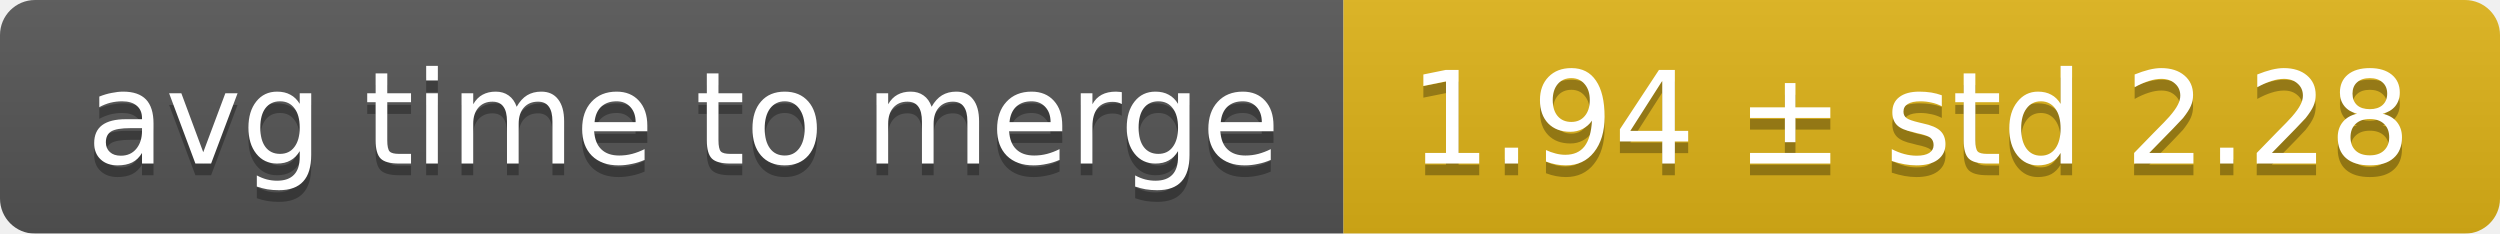
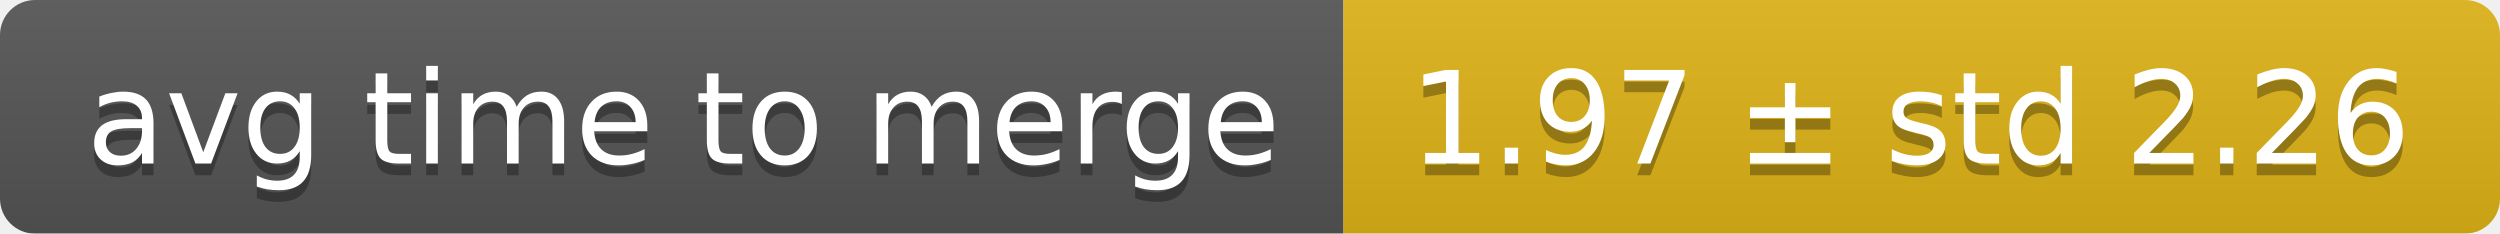
<svg xmlns="http://www.w3.org/2000/svg" width="214" height="20">
  <linearGradient id="smooth" x2="0" y2="100%">
    <stop offset="0" stop-color="#bbb" stop-opacity=".1" />
    <stop offset="1" stop-opacity=".1" />
  </linearGradient>
  <mask id="round">
    <rect width="214" height="20" rx="3" fill="#fff" />
  </mask>
  <g mask="url(#round)">
    <rect width="115" height="20" fill="#555" />
    <rect x="115" width="99" height="20" fill="#dfb317" />
    <rect width="214" height="20" fill="url(#smooth)" />
  </g>
  <g fill="#fff" text-anchor="middle" font-family="DejaVu Sans,Verdana,Geneva,sans-serif" font-size="11">
    <text x="58.5" y="15" fill="#010101" fill-opacity=".3">avg time to merge</text>
    <text x="58.5" y="14">avg time to merge</text>
-     <text x="163.5" y="15" fill="#010101" fill-opacity=".3">1.94 ± std 2.28</text>
-     <text x="163.5" y="14">1.94 ± std 2.28</text>
+     <text x="163.5" y="15" fill="#010101" fill-opacity=".3">1.97 ± std 2.26</text>
+     <text x="163.5" y="14">1.97 ± std 2.26</text>
  </g>
</svg>
